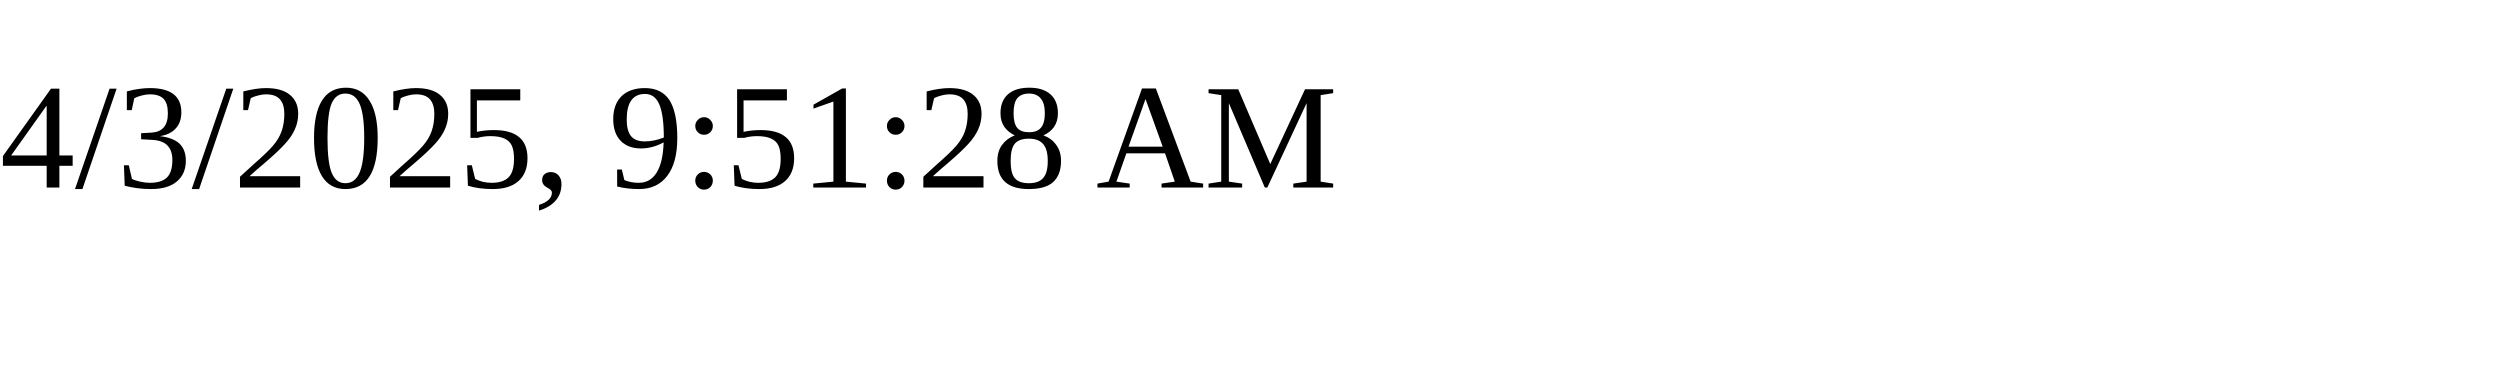
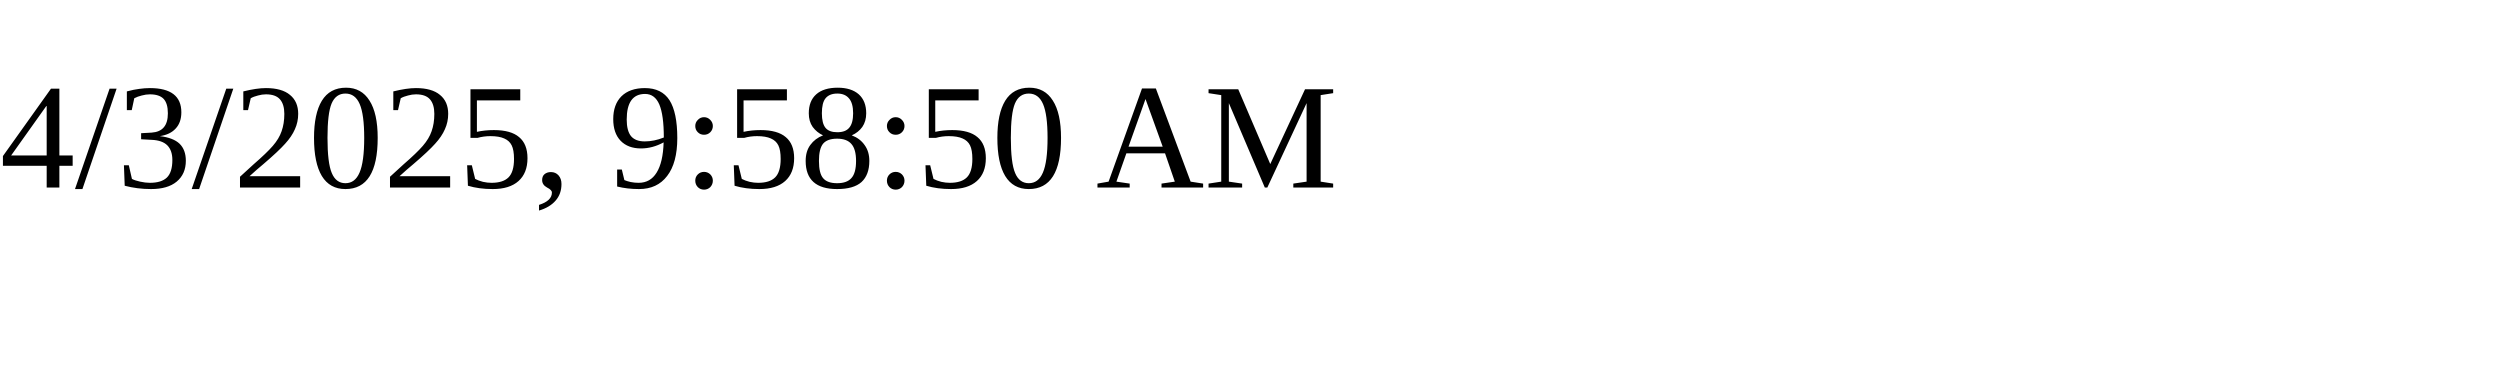
<svg xmlns="http://www.w3.org/2000/svg" height="30" width="200">
-   <text x="0" y="15">4/3/2025, 9:51:28 AM</text>
+   <text x="0" y="15">4/3/2025, 9:58:50 AM</text>
</svg>
